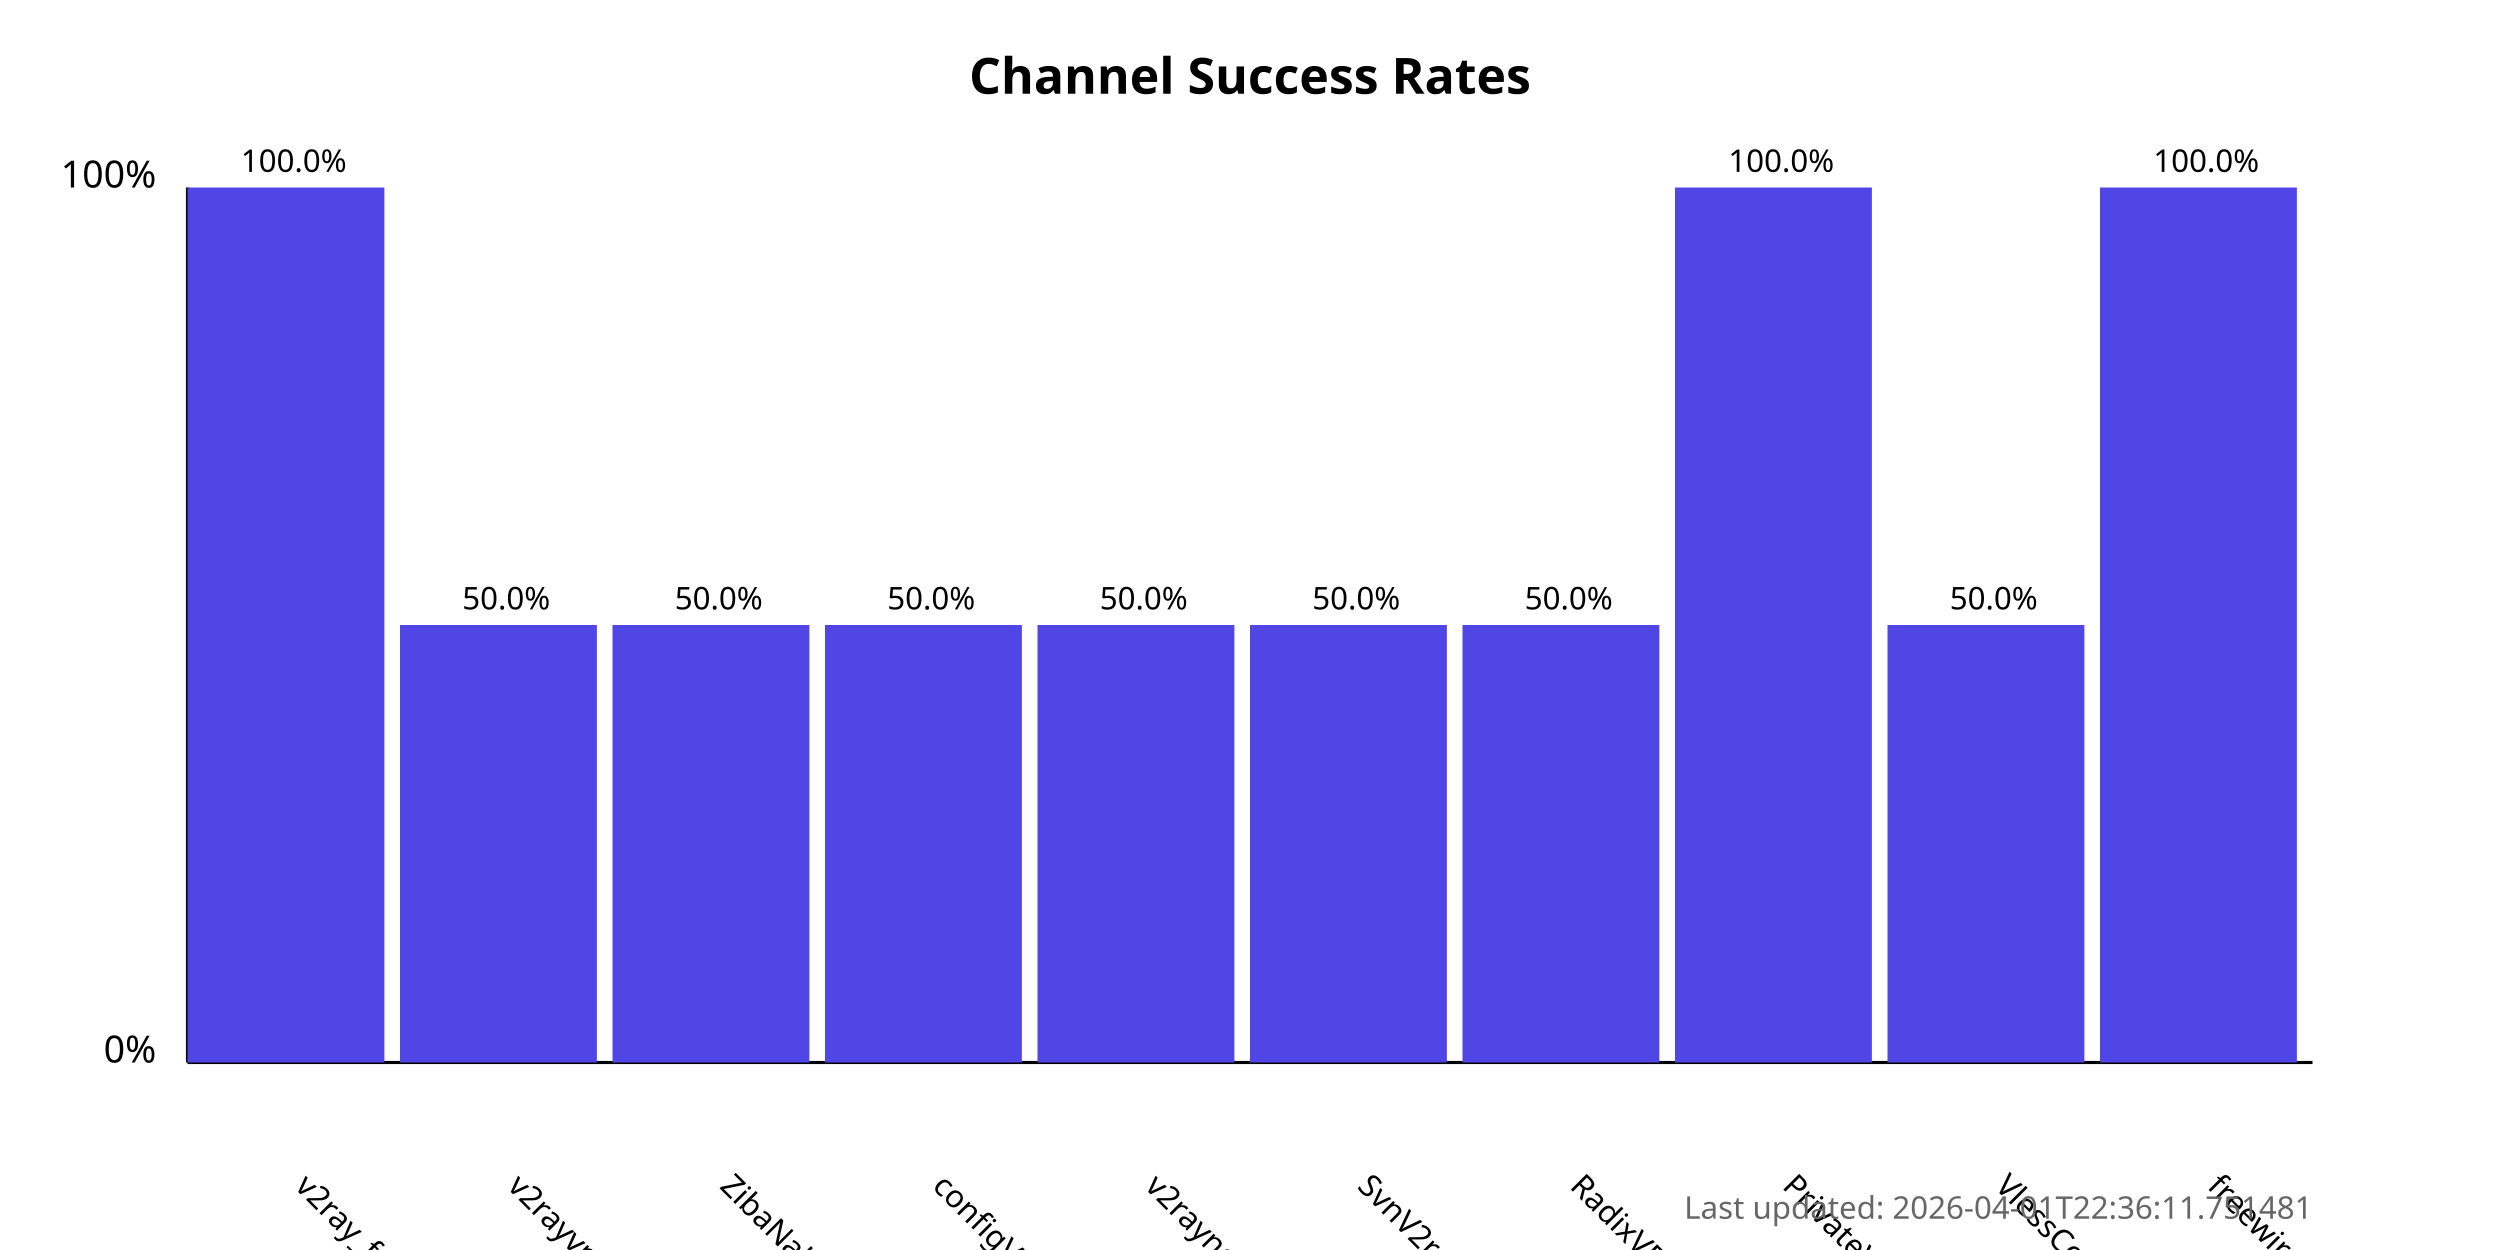
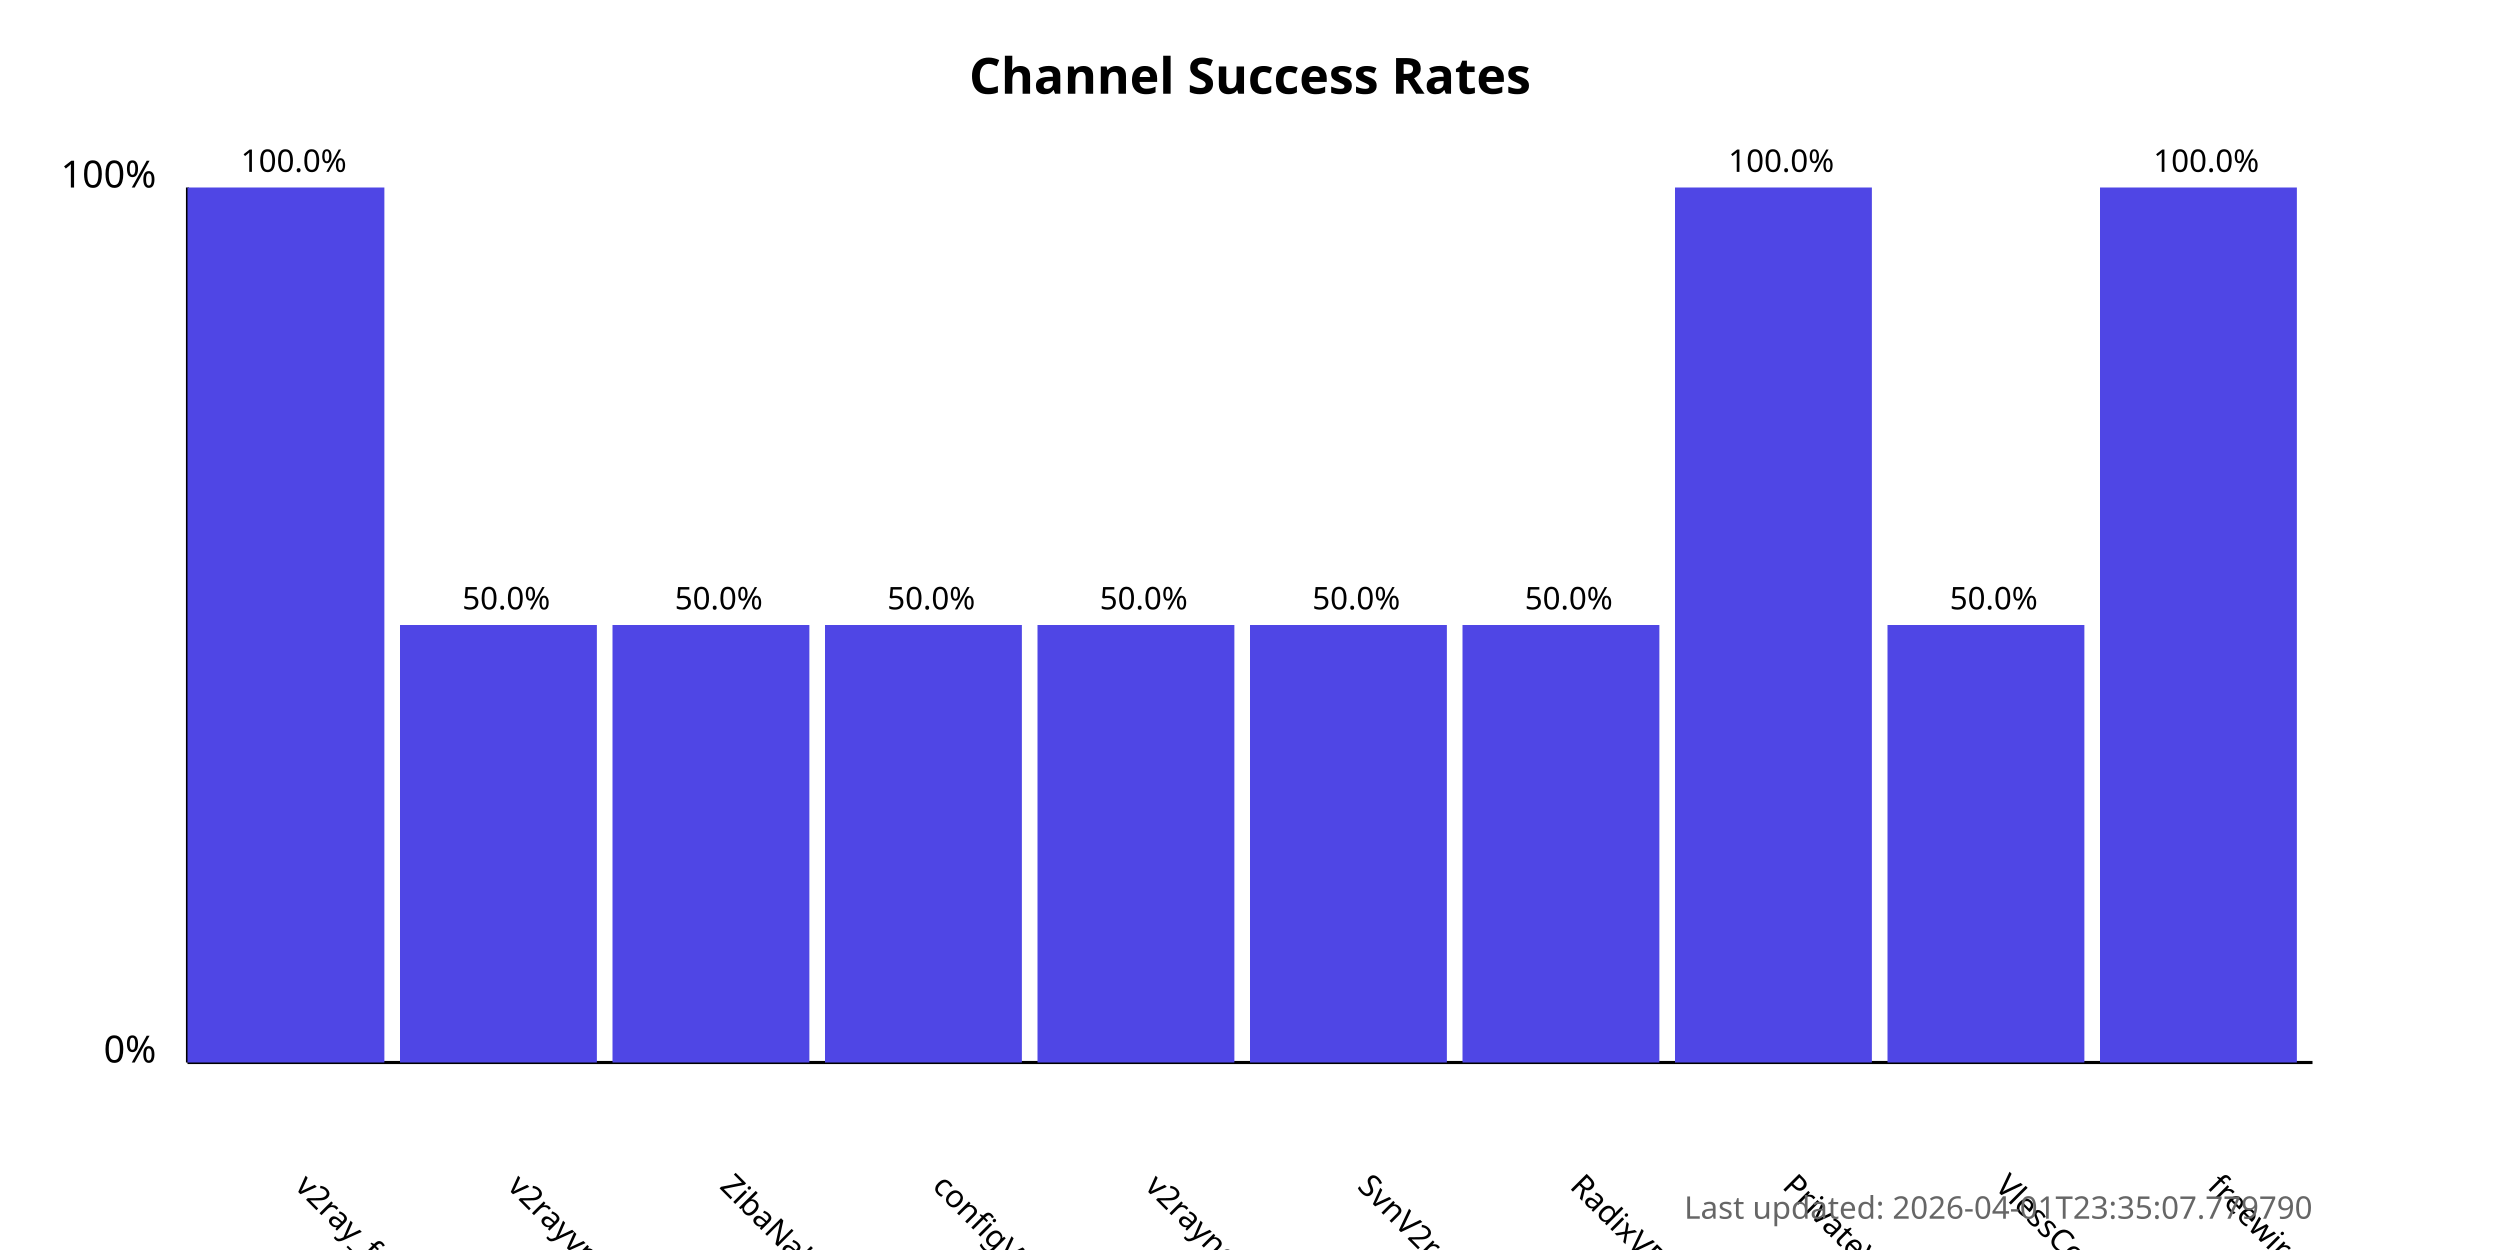
<svg xmlns="http://www.w3.org/2000/svg" width="800" height="400">
  <style>
            .chart-title { font: bold 16px sans-serif; }
            .axis-label { font: 12px sans-serif; }
            .tick-label { font: 10px sans-serif; }
            .bar { fill: #4f46e5; }
            .bar:hover { fill: #6366f1; }
            .timestamp { font: 10px sans-serif; fill: #666; }
        </style>
  <text x="400.0" y="30" text-anchor="middle" class="chart-title">
            Channel Success Rates
        </text>
  <line x1="60" y1="340" x2="60" y2="60" stroke="black" stroke-width="1" />
  <line x1="60" y1="340" x2="740" y2="340" stroke="black" stroke-width="1" />
  <text x="50" y="340" text-anchor="end" class="axis-label">0%</text>
  <text x="50" y="60" text-anchor="end" class="axis-label">100%</text>
  <g>
    <rect x="60" y="60.0" width="63.0" height="280.0" class="bar" />
    <text x="94.0" y="380" transform="rotate(45, 94.0, 380)" text-anchor="start" class="tick-label">
                v2ray_free_conf
            </text>
    <text x="94.0" y="55.0" text-anchor="middle" class="tick-label">
                100.0%
            </text>
  </g>
  <g>
    <rect x="128.0" y="200.0" width="63.0" height="140.0" class="bar" />
    <text x="162.0" y="380" transform="rotate(45, 162.0, 380)" text-anchor="start" class="tick-label">
                v2rayvpno
            </text>
    <text x="162.0" y="195.0" text-anchor="middle" class="tick-label">
                50.0%
            </text>
  </g>
  <g>
    <rect x="196.0" y="200.0" width="63.0" height="140.0" class="bar" />
    <text x="230.0" y="380" transform="rotate(45, 230.0, 380)" text-anchor="start" class="tick-label">
                ZibaNabz
            </text>
    <text x="230.0" y="195.0" text-anchor="middle" class="tick-label">
                50.0%
            </text>
  </g>
  <g>
    <rect x="264.0" y="200.0" width="63.0" height="140.0" class="bar" />
    <text x="298.0" y="380" transform="rotate(45, 298.0, 380)" text-anchor="start" class="tick-label">
                configV2rayForFree
            </text>
    <text x="298.0" y="195.0" text-anchor="middle" class="tick-label">
                50.0%
            </text>
  </g>
  <g>
    <rect x="332.0" y="200.0" width="63.0" height="140.0" class="bar" />
    <text x="366.0" y="380" transform="rotate(45, 366.0, 380)" text-anchor="start" class="tick-label">
                v2rayngvpn
            </text>
    <text x="366.0" y="195.0" text-anchor="middle" class="tick-label">
                50.0%
            </text>
  </g>
  <g>
    <rect x="400.0" y="200.0" width="63.0" height="140.0" class="bar" />
    <text x="434.0" y="380" transform="rotate(45, 434.0, 380)" text-anchor="start" class="tick-label">
                SvnV2ray
            </text>
    <text x="434.0" y="195.0" text-anchor="middle" class="tick-label">
                50.0%
            </text>
  </g>
  <g>
    <rect x="468.0" y="200.0" width="63.0" height="140.0" class="bar" />
    <text x="502.0" y="380" transform="rotate(45, 502.0, 380)" text-anchor="start" class="tick-label">
                RadixVPN
            </text>
    <text x="502.0" y="195.0" text-anchor="middle" class="tick-label">
                50.0%
            </text>
  </g>
  <g>
    <rect x="536.0" y="60.0" width="63.0" height="280.0" class="bar" />
    <text x="570.0" y="380" transform="rotate(45, 570.0, 380)" text-anchor="start" class="tick-label">
                PrivateVPNs
            </text>
    <text x="570.0" y="55.0" text-anchor="middle" class="tick-label">
                100.0%
            </text>
  </g>
  <g>
    <rect x="604.0" y="200.0" width="63.0" height="140.0" class="bar" />
    <text x="638.0" y="380" transform="rotate(45, 638.0, 380)" text-anchor="start" class="tick-label">
                VlessConfig
            </text>
    <text x="638.0" y="195.0" text-anchor="middle" class="tick-label">
                50.0%
            </text>
  </g>
  <g>
    <rect x="672.0" y="60.0" width="63.0" height="280.0" class="bar" />
    <text x="706.0" y="380" transform="rotate(45, 706.0, 380)" text-anchor="start" class="tick-label">
                freewireguard
            </text>
    <text x="706.0" y="55.0" text-anchor="middle" class="tick-label">
                100.0%
            </text>
  </g>
  <text x="740" y="390" text-anchor="end" class="timestamp">
-             Last updated: 2026-04-01T22:36:11.751481
+             Last updated: 2026-04-01T23:35:07.779790
        </text>
</svg>
